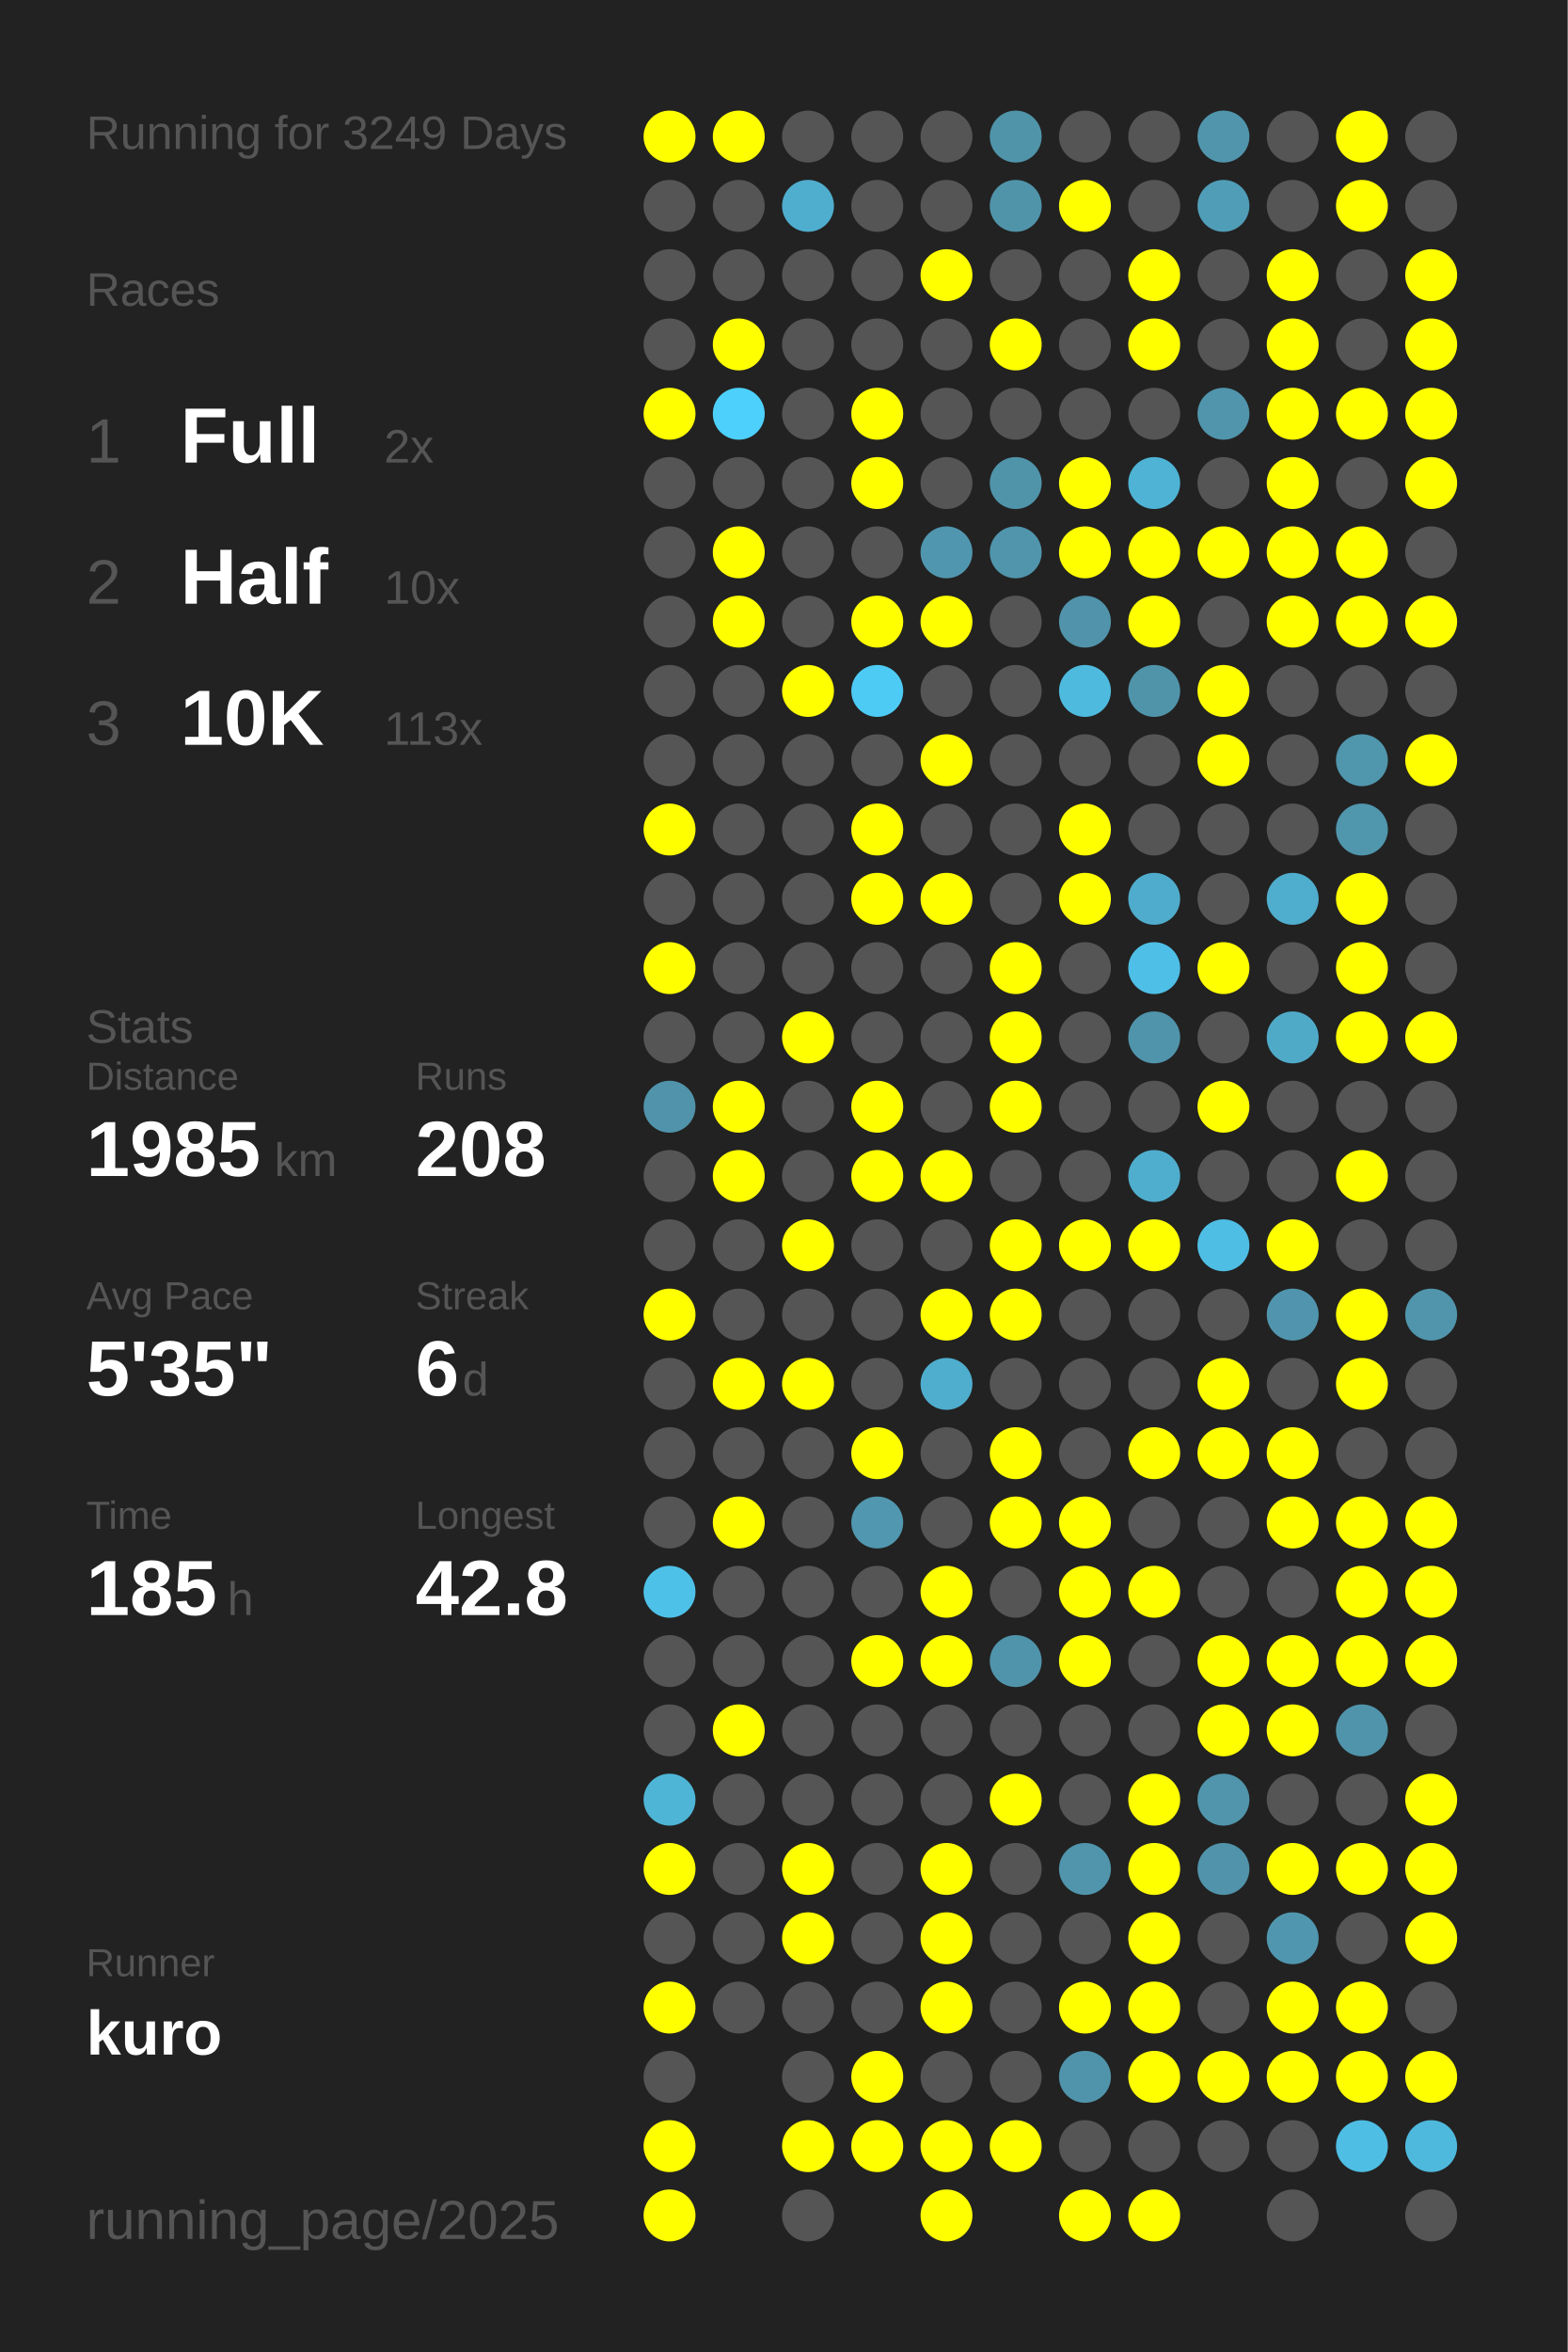
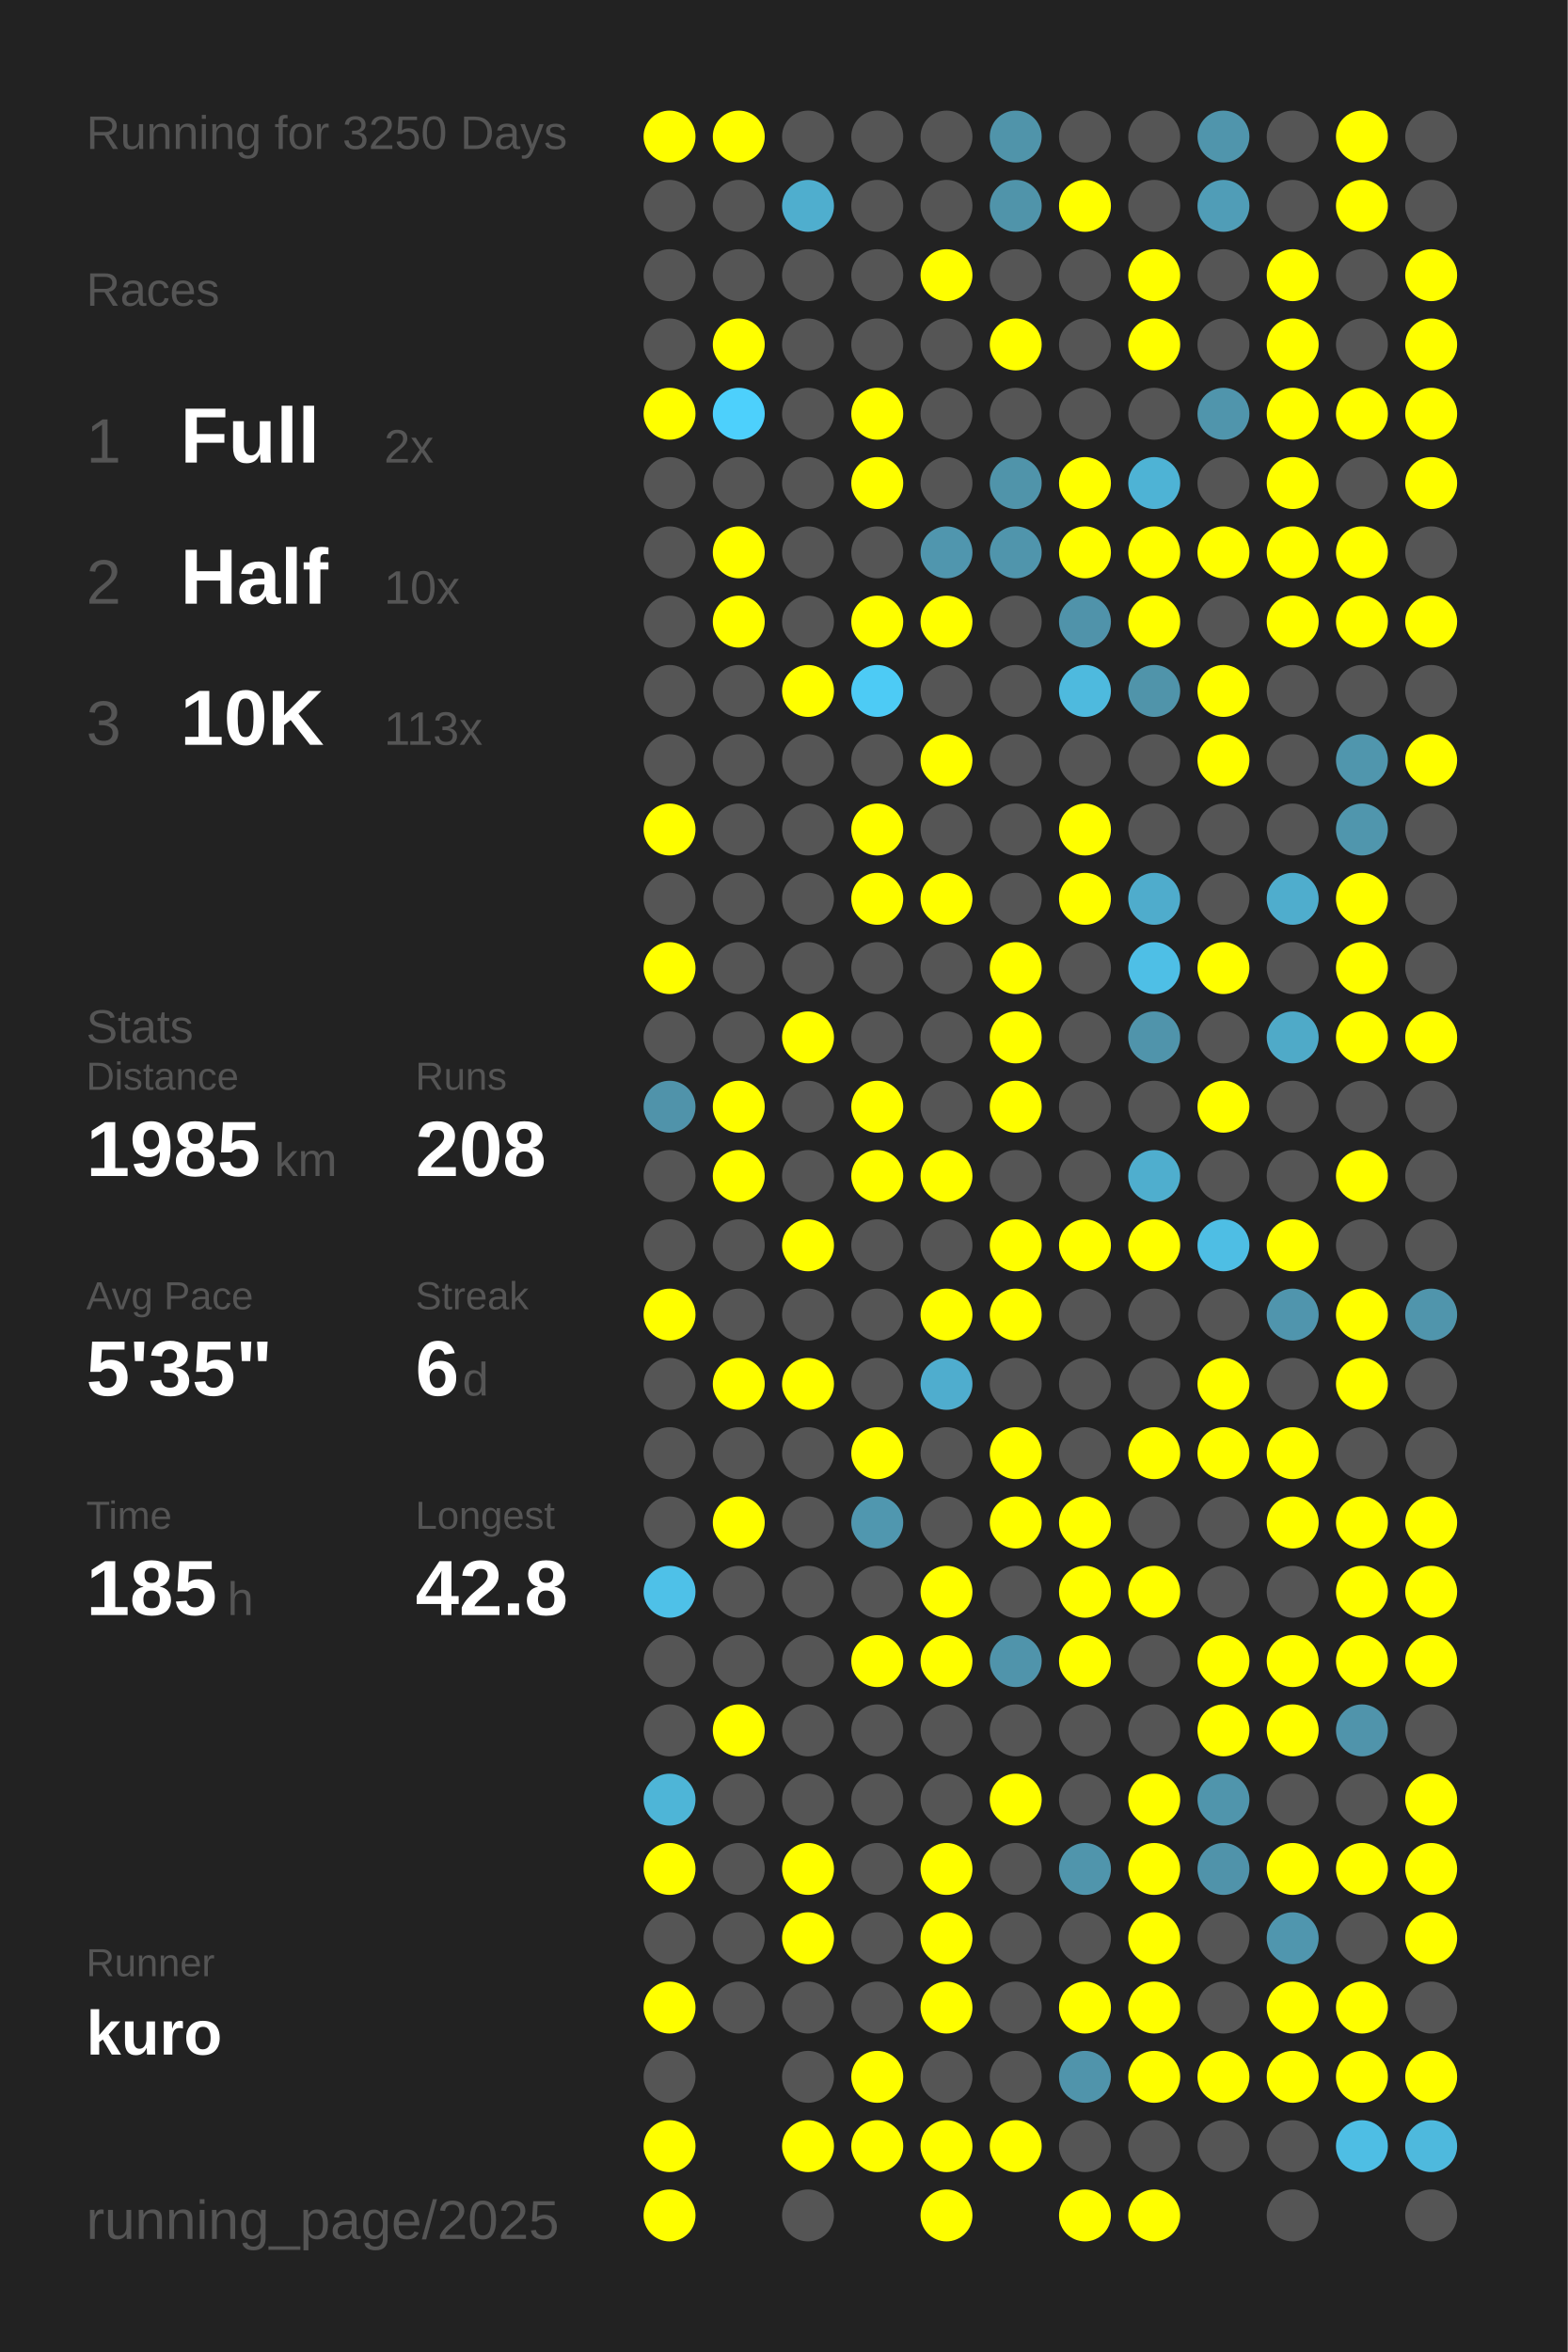
<svg xmlns="http://www.w3.org/2000/svg" baseProfile="full" height="300mm" version="1.1" viewBox="0,0,200,300" width="200mm">
  <defs />
  <rect fill="#222222" height="300" width="200" x="0" y="0" />
-   <text fill="#555555" style="font-size:6px; font-family:Arial;" x="11" y="19">Running for 3249 Days</text>
+   <text fill="#555555" style="font-size:6px; font-family:Arial;" x="11" y="19">Running for 3250 Days</text>
  <text fill="#555555" style="font-size:6px; font-family:Arial;" x="11" y="39">Races</text>
  <text fill="#555555" style="font-size:8px; font-family:Arial;" x="11" y="59">1</text>
  <text fill="#FFFFFF" style="font-size:10px; font-family:Arial; font-weight:bold;" x="23" y="59">Full</text>
  <text fill="#555555" style="font-size:6px; font-family:Arial;" x="49" y="59">2x</text>
  <text fill="#555555" style="font-size:8px; font-family:Arial;" x="11" y="77">2</text>
  <text fill="#FFFFFF" style="font-size:10px; font-family:Arial; font-weight:bold;" x="23" y="77">Half</text>
  <text fill="#555555" style="font-size:6px; font-family:Arial;" x="49" y="77">10x</text>
  <text fill="#555555" style="font-size:8px; font-family:Arial;" x="11" y="95">3</text>
  <text fill="#FFFFFF" style="font-size:10px; font-family:Arial; font-weight:bold;" x="23" y="95">10K</text>
  <text fill="#555555" style="font-size:6px; font-family:Arial;" x="49" y="95">113x</text>
  <text fill="#555555" style="font-size:6px; font-family:Arial;" x="11" y="133">Stats</text>
  <text fill="#555555" style="font-size:5px; font-family:Arial;" x="11" y="139">Distance</text>
  <text fill="#FFFFFF" style="font-size:10px; font-family:Arial; font-weight:bold;" x="11" y="150">1985</text>
  <text fill="#555555" style="font-size:6px; font-family:Arial;" x="35" y="150">km</text>
  <text fill="#555555" style="font-size:5px; font-family:Arial;" x="53" y="139">Runs</text>
  <text fill="#FFFFFF" style="font-size:10px; font-family:Arial; font-weight:bold;" x="53" y="150">208</text>
  <text fill="#555555" style="font-size:5px; font-family:Arial;" x="11" y="167">Avg Pace</text>
  <text fill="#FFFFFF" style="font-size:10px; font-family:Arial; font-weight:bold;" x="11" y="178">5'35"</text>
  <text fill="#555555" style="font-size:5px; font-family:Arial;" x="53" y="167">Streak</text>
  <text fill="#FFFFFF" style="font-size:10px; font-family:Arial; font-weight:bold;" x="53" y="178">6</text>
  <text fill="#555555" style="font-size:6px; font-family:Arial;" x="59" y="178">d</text>
  <text fill="#555555" style="font-size:5px; font-family:Arial;" x="11" y="195">Time</text>
  <text fill="#FFFFFF" style="font-size:10px; font-family:Arial; font-weight:bold;" x="11" y="206">185</text>
  <text fill="#555555" style="font-size:6px; font-family:Arial;" x="29" y="206">h</text>
  <text fill="#555555" style="font-size:5px; font-family:Arial;" x="53" y="195">Longest</text>
  <text fill="#FFFFFF" style="font-size:10px; font-family:Arial; font-weight:bold;" x="53" y="206">42.8</text>
  <text fill="#555555" style="font-size:5px; font-family:Arial;" x="11" y="252.065">Runner</text>
  <text fill="#FFFFFF" style="font-size:8px; font-family:Arial; font-weight:bold;" x="11" y="262.065">kuro</text>
  <text fill="#555555" style="font-size:7px; font-family:Arial;" x="11" y="285.581">running_page/2025</text>
  <circle cx="85.417" cy="17.419" fill="#FFFF00" r="3.312" />
  <circle cx="85.417" cy="26.258" fill="#555555" r="3.312" />
  <circle cx="85.417" cy="35.097" fill="#555555" r="3.312" />
  <circle cx="85.417" cy="43.935" fill="#555555" r="3.312" />
  <circle cx="85.417" cy="52.774" fill="#FFFF00" r="3.312" />
  <circle cx="85.417" cy="61.613" fill="#555555" r="3.312" />
  <circle cx="85.417" cy="70.452" fill="#555555" r="3.312" />
  <circle cx="85.417" cy="79.29" fill="#555555" r="3.312" />
  <circle cx="85.417" cy="88.129" fill="#555555" r="3.312" />
  <circle cx="85.417" cy="96.968" fill="#555555" r="3.312" />
  <circle cx="85.417" cy="105.806" fill="#FFFF00" r="3.312" />
  <circle cx="85.417" cy="114.645" fill="#555555" r="3.312" />
  <circle cx="85.417" cy="123.484" fill="#FFFF00" r="3.312" />
  <circle cx="85.417" cy="132.323" fill="#555555" r="3.312" />
  <circle cx="85.417" cy="141.161" fill="#5093aa" r="3.312" />
  <circle cx="85.417" cy="150" fill="#555555" r="3.312" />
  <circle cx="85.417" cy="158.839" fill="#555555" r="3.312" />
  <circle cx="85.417" cy="167.677" fill="#FFFF00" r="3.312" />
  <circle cx="85.417" cy="176.516" fill="#555555" r="3.312" />
  <circle cx="85.417" cy="185.355" fill="#555555" r="3.312" />
  <circle cx="85.417" cy="194.194" fill="#555555" r="3.312" />
  <circle cx="85.417" cy="203.032" fill="#4ec1e8" r="3.312" />
  <circle cx="85.417" cy="211.871" fill="#555555" r="3.312" />
  <circle cx="85.417" cy="220.71" fill="#555555" r="3.312" />
  <circle cx="85.417" cy="229.548" fill="#4eb5d7" r="3.312" />
  <circle cx="85.417" cy="238.387" fill="#FFFF00" r="3.312" />
  <circle cx="85.417" cy="247.226" fill="#555555" r="3.312" />
  <circle cx="85.417" cy="256.065" fill="#FFFF00" r="3.312" />
  <circle cx="85.417" cy="264.903" fill="#555555" r="3.312" />
  <circle cx="85.417" cy="273.742" fill="#FFFF00" r="3.312" />
  <circle cx="85.417" cy="282.581" fill="#FFFF00" r="3.312" />
  <circle cx="94.25" cy="17.419" fill="#FFFF00" r="3.312" />
  <circle cx="94.25" cy="26.258" fill="#555555" r="3.312" />
  <circle cx="94.25" cy="35.097" fill="#555555" r="3.312" />
  <circle cx="94.25" cy="43.935" fill="#FFFF00" r="3.312" />
  <circle cx="94.25" cy="52.774" fill="#4dd0fc" r="3.312" />
  <circle cx="94.25" cy="61.613" fill="#555555" r="3.312" />
  <circle cx="94.25" cy="70.452" fill="#FFFF00" r="3.312" />
  <circle cx="94.25" cy="79.29" fill="#FFFF00" r="3.312" />
  <circle cx="94.25" cy="88.129" fill="#555555" r="3.312" />
  <circle cx="94.25" cy="96.968" fill="#555555" r="3.312" />
  <circle cx="94.25" cy="105.806" fill="#555555" r="3.312" />
  <circle cx="94.25" cy="114.645" fill="#555555" r="3.312" />
  <circle cx="94.25" cy="123.484" fill="#555555" r="3.312" />
  <circle cx="94.25" cy="132.323" fill="#555555" r="3.312" />
  <circle cx="94.25" cy="141.161" fill="#FFFF00" r="3.312" />
  <circle cx="94.25" cy="150" fill="#FFFF00" r="3.312" />
  <circle cx="94.25" cy="158.839" fill="#555555" r="3.312" />
  <circle cx="94.25" cy="167.677" fill="#555555" r="3.312" />
  <circle cx="94.25" cy="176.516" fill="#FFFF00" r="3.312" />
  <circle cx="94.25" cy="185.355" fill="#555555" r="3.312" />
  <circle cx="94.25" cy="194.194" fill="#FFFF00" r="3.312" />
  <circle cx="94.25" cy="203.032" fill="#555555" r="3.312" />
  <circle cx="94.25" cy="211.871" fill="#555555" r="3.312" />
  <circle cx="94.25" cy="220.71" fill="#FFFF00" r="3.312" />
  <circle cx="94.25" cy="229.548" fill="#555555" r="3.312" />
  <circle cx="94.25" cy="238.387" fill="#555555" r="3.312" />
  <circle cx="94.25" cy="247.226" fill="#555555" r="3.312" />
  <circle cx="94.25" cy="256.065" fill="#555555" r="3.312" />
  <circle cx="103.083" cy="17.419" fill="#555555" r="3.312" />
  <circle cx="103.083" cy="26.258" fill="#4faece" r="3.312" />
  <circle cx="103.083" cy="35.097" fill="#555555" r="3.312" />
  <circle cx="103.083" cy="43.935" fill="#555555" r="3.312" />
  <circle cx="103.083" cy="52.774" fill="#555555" r="3.312" />
  <circle cx="103.083" cy="61.613" fill="#555555" r="3.312" />
  <circle cx="103.083" cy="70.452" fill="#555555" r="3.312" />
  <circle cx="103.083" cy="79.29" fill="#555555" r="3.312" />
  <circle cx="103.083" cy="88.129" fill="#FFFF00" r="3.312" />
  <circle cx="103.083" cy="96.968" fill="#555555" r="3.312" />
  <circle cx="103.083" cy="105.806" fill="#555555" r="3.312" />
  <circle cx="103.083" cy="114.645" fill="#555555" r="3.312" />
  <circle cx="103.083" cy="123.484" fill="#555555" r="3.312" />
  <circle cx="103.083" cy="132.323" fill="#FFFF00" r="3.312" />
  <circle cx="103.083" cy="141.161" fill="#555555" r="3.312" />
  <circle cx="103.083" cy="150" fill="#555555" r="3.312" />
  <circle cx="103.083" cy="158.839" fill="#FFFF00" r="3.312" />
  <circle cx="103.083" cy="167.677" fill="#555555" r="3.312" />
  <circle cx="103.083" cy="176.516" fill="#FFFF00" r="3.312" />
  <circle cx="103.083" cy="185.355" fill="#555555" r="3.312" />
  <circle cx="103.083" cy="194.194" fill="#555555" r="3.312" />
  <circle cx="103.083" cy="203.032" fill="#555555" r="3.312" />
  <circle cx="103.083" cy="211.871" fill="#555555" r="3.312" />
  <circle cx="103.083" cy="220.71" fill="#555555" r="3.312" />
  <circle cx="103.083" cy="229.548" fill="#555555" r="3.312" />
  <circle cx="103.083" cy="238.387" fill="#FFFF00" r="3.312" />
  <circle cx="103.083" cy="247.226" fill="#FFFF00" r="3.312" />
  <circle cx="103.083" cy="256.065" fill="#555555" r="3.312" />
  <circle cx="103.083" cy="264.903" fill="#555555" r="3.312" />
  <circle cx="103.083" cy="273.742" fill="#FFFF00" r="3.312" />
  <circle cx="103.083" cy="282.581" fill="#555555" r="3.312" />
  <circle cx="111.917" cy="17.419" fill="#555555" r="3.312" />
  <circle cx="111.917" cy="26.258" fill="#555555" r="3.312" />
  <circle cx="111.917" cy="35.097" fill="#555555" r="3.312" />
  <circle cx="111.917" cy="43.935" fill="#555555" r="3.312" />
  <circle cx="111.917" cy="52.774" fill="#FFFF00" r="3.312" />
  <circle cx="111.917" cy="61.613" fill="#FFFF00" r="3.312" />
  <circle cx="111.917" cy="70.452" fill="#555555" r="3.312" />
  <circle cx="111.917" cy="79.29" fill="#FFFF00" r="3.312" />
  <circle cx="111.917" cy="88.129" fill="#4dcbf5" r="3.312" />
  <circle cx="111.917" cy="96.968" fill="#555555" r="3.312" />
  <circle cx="111.917" cy="105.806" fill="#FFFF00" r="3.312" />
  <circle cx="111.917" cy="114.645" fill="#FFFF00" r="3.312" />
  <circle cx="111.917" cy="123.484" fill="#555555" r="3.312" />
  <circle cx="111.917" cy="132.323" fill="#555555" r="3.312" />
  <circle cx="111.917" cy="141.161" fill="#FFFF00" r="3.312" />
  <circle cx="111.917" cy="150" fill="#FFFF00" r="3.312" />
  <circle cx="111.917" cy="158.839" fill="#555555" r="3.312" />
  <circle cx="111.917" cy="167.677" fill="#555555" r="3.312" />
  <circle cx="111.917" cy="176.516" fill="#555555" r="3.312" />
  <circle cx="111.917" cy="185.355" fill="#FFFF00" r="3.312" />
  <circle cx="111.917" cy="194.194" fill="#5097af" r="3.312" />
  <circle cx="111.917" cy="203.032" fill="#555555" r="3.312" />
  <circle cx="111.917" cy="211.871" fill="#FFFF00" r="3.312" />
  <circle cx="111.917" cy="220.71" fill="#555555" r="3.312" />
  <circle cx="111.917" cy="229.548" fill="#555555" r="3.312" />
  <circle cx="111.917" cy="238.387" fill="#555555" r="3.312" />
  <circle cx="111.917" cy="247.226" fill="#555555" r="3.312" />
  <circle cx="111.917" cy="256.065" fill="#555555" r="3.312" />
  <circle cx="111.917" cy="264.903" fill="#FFFF00" r="3.312" />
  <circle cx="111.917" cy="273.742" fill="#FFFF00" r="3.312" />
  <circle cx="120.75" cy="17.419" fill="#555555" r="3.312" />
  <circle cx="120.75" cy="26.258" fill="#555555" r="3.312" />
  <circle cx="120.75" cy="35.097" fill="#FFFF00" r="3.312" />
  <circle cx="120.75" cy="43.935" fill="#555555" r="3.312" />
  <circle cx="120.75" cy="52.774" fill="#555555" r="3.312" />
  <circle cx="120.75" cy="61.613" fill="#555555" r="3.312" />
  <circle cx="120.75" cy="70.452" fill="#5096ae" r="3.312" />
  <circle cx="120.75" cy="79.29" fill="#FFFF00" r="3.312" />
  <circle cx="120.75" cy="88.129" fill="#555555" r="3.312" />
  <circle cx="120.75" cy="96.968" fill="#FFFF00" r="3.312" />
  <circle cx="120.75" cy="105.806" fill="#555555" r="3.312" />
  <circle cx="120.75" cy="114.645" fill="#FFFF00" r="3.312" />
  <circle cx="120.75" cy="123.484" fill="#555555" r="3.312" />
  <circle cx="120.75" cy="132.323" fill="#555555" r="3.312" />
  <circle cx="120.75" cy="141.161" fill="#555555" r="3.312" />
  <circle cx="120.75" cy="150" fill="#FFFF00" r="3.312" />
  <circle cx="120.75" cy="158.839" fill="#555555" r="3.312" />
  <circle cx="120.75" cy="167.677" fill="#FFFF00" r="3.312" />
  <circle cx="120.75" cy="176.516" fill="#4fadce" r="3.312" />
  <circle cx="120.75" cy="185.355" fill="#555555" r="3.312" />
  <circle cx="120.75" cy="194.194" fill="#555555" r="3.312" />
  <circle cx="120.75" cy="203.032" fill="#FFFF00" r="3.312" />
  <circle cx="120.75" cy="211.871" fill="#FFFF00" r="3.312" />
  <circle cx="120.75" cy="220.71" fill="#555555" r="3.312" />
  <circle cx="120.75" cy="229.548" fill="#555555" r="3.312" />
  <circle cx="120.75" cy="238.387" fill="#FFFF00" r="3.312" />
  <circle cx="120.75" cy="247.226" fill="#FFFF00" r="3.312" />
  <circle cx="120.75" cy="256.065" fill="#FFFF00" r="3.312" />
  <circle cx="120.75" cy="264.903" fill="#555555" r="3.312" />
  <circle cx="120.75" cy="273.742" fill="#FFFF00" r="3.312" />
  <circle cx="120.75" cy="282.581" fill="#FFFF00" r="3.312" />
  <circle cx="129.583" cy="17.419" fill="#5094aa" r="3.312" />
  <circle cx="129.583" cy="26.258" fill="#5094aa" r="3.312" />
  <circle cx="129.583" cy="35.097" fill="#555555" r="3.312" />
  <circle cx="129.583" cy="43.935" fill="#FFFF00" r="3.312" />
  <circle cx="129.583" cy="52.774" fill="#555555" r="3.312" />
  <circle cx="129.583" cy="61.613" fill="#5094aa" r="3.312" />
  <circle cx="129.583" cy="70.452" fill="#5095ac" r="3.312" />
  <circle cx="129.583" cy="79.29" fill="#555555" r="3.312" />
  <circle cx="129.583" cy="88.129" fill="#555555" r="3.312" />
  <circle cx="129.583" cy="96.968" fill="#555555" r="3.312" />
  <circle cx="129.583" cy="105.806" fill="#555555" r="3.312" />
  <circle cx="129.583" cy="114.645" fill="#555555" r="3.312" />
  <circle cx="129.583" cy="123.484" fill="#FFFF00" r="3.312" />
  <circle cx="129.583" cy="132.323" fill="#FFFF00" r="3.312" />
  <circle cx="129.583" cy="141.161" fill="#FFFF00" r="3.312" />
  <circle cx="129.583" cy="150" fill="#555555" r="3.312" />
  <circle cx="129.583" cy="158.839" fill="#FFFF00" r="3.312" />
  <circle cx="129.583" cy="167.677" fill="#FFFF00" r="3.312" />
  <circle cx="129.583" cy="176.516" fill="#555555" r="3.312" />
  <circle cx="129.583" cy="185.355" fill="#FFFF00" r="3.312" />
  <circle cx="129.583" cy="194.194" fill="#FFFF00" r="3.312" />
  <circle cx="129.583" cy="203.032" fill="#555555" r="3.312" />
  <circle cx="129.583" cy="211.871" fill="#5094ab" r="3.312" />
  <circle cx="129.583" cy="220.71" fill="#555555" r="3.312" />
  <circle cx="129.583" cy="229.548" fill="#FFFF00" r="3.312" />
  <circle cx="129.583" cy="238.387" fill="#555555" r="3.312" />
  <circle cx="129.583" cy="247.226" fill="#555555" r="3.312" />
  <circle cx="129.583" cy="256.065" fill="#555555" r="3.312" />
  <circle cx="129.583" cy="264.903" fill="#555555" r="3.312" />
  <circle cx="129.583" cy="273.742" fill="#FFFF00" r="3.312" />
  <circle cx="138.417" cy="17.419" fill="#555555" r="3.312" />
  <circle cx="138.417" cy="26.258" fill="#FFFF00" r="3.312" />
  <circle cx="138.417" cy="35.097" fill="#555555" r="3.312" />
  <circle cx="138.417" cy="43.935" fill="#555555" r="3.312" />
  <circle cx="138.417" cy="52.774" fill="#555555" r="3.312" />
  <circle cx="138.417" cy="61.613" fill="#FFFF00" r="3.312" />
  <circle cx="138.417" cy="70.452" fill="#FFFF00" r="3.312" />
  <circle cx="138.417" cy="79.29" fill="#5093aa" r="3.312" />
  <circle cx="138.417" cy="88.129" fill="#4ebade" r="3.312" />
  <circle cx="138.417" cy="96.968" fill="#555555" r="3.312" />
  <circle cx="138.417" cy="105.806" fill="#FFFF00" r="3.312" />
  <circle cx="138.417" cy="114.645" fill="#FFFF00" r="3.312" />
  <circle cx="138.417" cy="123.484" fill="#555555" r="3.312" />
  <circle cx="138.417" cy="132.323" fill="#555555" r="3.312" />
  <circle cx="138.417" cy="141.161" fill="#555555" r="3.312" />
  <circle cx="138.417" cy="150" fill="#555555" r="3.312" />
  <circle cx="138.417" cy="158.839" fill="#FFFF00" r="3.312" />
  <circle cx="138.417" cy="167.677" fill="#555555" r="3.312" />
  <circle cx="138.417" cy="176.516" fill="#555555" r="3.312" />
  <circle cx="138.417" cy="185.355" fill="#555555" r="3.312" />
  <circle cx="138.417" cy="194.194" fill="#FFFF00" r="3.312" />
  <circle cx="138.417" cy="203.032" fill="#FFFF00" r="3.312" />
  <circle cx="138.417" cy="211.871" fill="#FFFF00" r="3.312" />
  <circle cx="138.417" cy="220.71" fill="#555555" r="3.312" />
  <circle cx="138.417" cy="229.548" fill="#555555" r="3.312" />
  <circle cx="138.417" cy="238.387" fill="#5095ac" r="3.312" />
  <circle cx="138.417" cy="247.226" fill="#555555" r="3.312" />
  <circle cx="138.417" cy="256.065" fill="#FFFF00" r="3.312" />
  <circle cx="138.417" cy="264.903" fill="#5094ab" r="3.312" />
  <circle cx="138.417" cy="273.742" fill="#555555" r="3.312" />
  <circle cx="138.417" cy="282.581" fill="#FFFF00" r="3.312" />
  <circle cx="147.25" cy="17.419" fill="#555555" r="3.312" />
  <circle cx="147.25" cy="26.258" fill="#555555" r="3.312" />
  <circle cx="147.25" cy="35.097" fill="#FFFF00" r="3.312" />
  <circle cx="147.25" cy="43.935" fill="#FFFF00" r="3.312" />
  <circle cx="147.25" cy="52.774" fill="#555555" r="3.312" />
  <circle cx="147.25" cy="61.613" fill="#4eb3d5" r="3.312" />
  <circle cx="147.25" cy="70.452" fill="#FFFF00" r="3.312" />
  <circle cx="147.25" cy="79.29" fill="#FFFF00" r="3.312" />
  <circle cx="147.25" cy="88.129" fill="#5094aa" r="3.312" />
  <circle cx="147.25" cy="96.968" fill="#555555" r="3.312" />
  <circle cx="147.25" cy="105.806" fill="#555555" r="3.312" />
  <circle cx="147.25" cy="114.645" fill="#4faccc" r="3.312" />
  <circle cx="147.25" cy="123.484" fill="#4ebfe6" r="3.312" />
  <circle cx="147.25" cy="132.323" fill="#5094ab" r="3.312" />
  <circle cx="147.25" cy="141.161" fill="#555555" r="3.312" />
  <circle cx="147.25" cy="150" fill="#4faece" r="3.312" />
  <circle cx="147.25" cy="158.839" fill="#FFFF00" r="3.312" />
  <circle cx="147.25" cy="167.677" fill="#555555" r="3.312" />
  <circle cx="147.25" cy="176.516" fill="#555555" r="3.312" />
  <circle cx="147.25" cy="185.355" fill="#FFFF00" r="3.312" />
  <circle cx="147.25" cy="194.194" fill="#555555" r="3.312" />
  <circle cx="147.25" cy="203.032" fill="#FFFF00" r="3.312" />
  <circle cx="147.25" cy="211.871" fill="#555555" r="3.312" />
  <circle cx="147.25" cy="220.71" fill="#555555" r="3.312" />
  <circle cx="147.25" cy="229.548" fill="#FFFF00" r="3.312" />
  <circle cx="147.25" cy="238.387" fill="#FFFF00" r="3.312" />
  <circle cx="147.25" cy="247.226" fill="#FFFF00" r="3.312" />
  <circle cx="147.25" cy="256.065" fill="#FFFF00" r="3.312" />
  <circle cx="147.25" cy="264.903" fill="#FFFF00" r="3.312" />
  <circle cx="147.25" cy="273.742" fill="#555555" r="3.312" />
  <circle cx="147.25" cy="282.581" fill="#FFFF00" r="3.312" />
  <circle cx="156.083" cy="17.419" fill="#5095ac" r="3.312" />
  <circle cx="156.083" cy="26.258" fill="#509db7" r="3.312" />
  <circle cx="156.083" cy="35.097" fill="#555555" r="3.312" />
  <circle cx="156.083" cy="43.935" fill="#555555" r="3.312" />
  <circle cx="156.083" cy="52.774" fill="#5095ac" r="3.312" />
  <circle cx="156.083" cy="61.613" fill="#555555" r="3.312" />
  <circle cx="156.083" cy="70.452" fill="#FFFF00" r="3.312" />
  <circle cx="156.083" cy="79.29" fill="#555555" r="3.312" />
  <circle cx="156.083" cy="88.129" fill="#FFFF00" r="3.312" />
  <circle cx="156.083" cy="96.968" fill="#FFFF00" r="3.312" />
  <circle cx="156.083" cy="105.806" fill="#555555" r="3.312" />
  <circle cx="156.083" cy="114.645" fill="#555555" r="3.312" />
  <circle cx="156.083" cy="123.484" fill="#FFFF00" r="3.312" />
  <circle cx="156.083" cy="132.323" fill="#555555" r="3.312" />
  <circle cx="156.083" cy="141.161" fill="#FFFF00" r="3.312" />
  <circle cx="156.083" cy="150" fill="#555555" r="3.312" />
  <circle cx="156.083" cy="158.839" fill="#4ebee4" r="3.312" />
  <circle cx="156.083" cy="167.677" fill="#555555" r="3.312" />
  <circle cx="156.083" cy="176.516" fill="#FFFF00" r="3.312" />
  <circle cx="156.083" cy="185.355" fill="#FFFF00" r="3.312" />
  <circle cx="156.083" cy="194.194" fill="#555555" r="3.312" />
  <circle cx="156.083" cy="203.032" fill="#555555" r="3.312" />
  <circle cx="156.083" cy="211.871" fill="#FFFF00" r="3.312" />
  <circle cx="156.083" cy="220.71" fill="#FFFF00" r="3.312" />
  <circle cx="156.083" cy="229.548" fill="#5095ac" r="3.312" />
  <circle cx="156.083" cy="238.387" fill="#5093aa" r="3.312" />
  <circle cx="156.083" cy="247.226" fill="#555555" r="3.312" />
  <circle cx="156.083" cy="256.065" fill="#555555" r="3.312" />
  <circle cx="156.083" cy="264.903" fill="#FFFF00" r="3.312" />
  <circle cx="156.083" cy="273.742" fill="#555555" r="3.312" />
  <circle cx="164.917" cy="17.419" fill="#555555" r="3.312" />
  <circle cx="164.917" cy="26.258" fill="#555555" r="3.312" />
  <circle cx="164.917" cy="35.097" fill="#FFFF00" r="3.312" />
  <circle cx="164.917" cy="43.935" fill="#FFFF00" r="3.312" />
  <circle cx="164.917" cy="52.774" fill="#FFFF00" r="3.312" />
  <circle cx="164.917" cy="61.613" fill="#FFFF00" r="3.312" />
  <circle cx="164.917" cy="70.452" fill="#FFFF00" r="3.312" />
  <circle cx="164.917" cy="79.29" fill="#FFFF00" r="3.312" />
  <circle cx="164.917" cy="88.129" fill="#555555" r="3.312" />
  <circle cx="164.917" cy="96.968" fill="#555555" r="3.312" />
  <circle cx="164.917" cy="105.806" fill="#555555" r="3.312" />
  <circle cx="164.917" cy="114.645" fill="#4fadcd" r="3.312" />
  <circle cx="164.917" cy="123.484" fill="#555555" r="3.312" />
  <circle cx="164.917" cy="132.323" fill="#4faac8" r="3.312" />
  <circle cx="164.917" cy="141.161" fill="#555555" r="3.312" />
  <circle cx="164.917" cy="150" fill="#555555" r="3.312" />
  <circle cx="164.917" cy="158.839" fill="#FFFF00" r="3.312" />
  <circle cx="164.917" cy="167.677" fill="#5095ad" r="3.312" />
  <circle cx="164.917" cy="176.516" fill="#555555" r="3.312" />
  <circle cx="164.917" cy="185.355" fill="#FFFF00" r="3.312" />
  <circle cx="164.917" cy="194.194" fill="#FFFF00" r="3.312" />
  <circle cx="164.917" cy="203.032" fill="#555555" r="3.312" />
  <circle cx="164.917" cy="211.871" fill="#FFFF00" r="3.312" />
  <circle cx="164.917" cy="220.71" fill="#FFFF00" r="3.312" />
  <circle cx="164.917" cy="229.548" fill="#555555" r="3.312" />
  <circle cx="164.917" cy="238.387" fill="#FFFF00" r="3.312" />
  <circle cx="164.917" cy="247.226" fill="#5096ae" r="3.312" />
  <circle cx="164.917" cy="256.065" fill="#FFFF00" r="3.312" />
  <circle cx="164.917" cy="264.903" fill="#FFFF00" r="3.312" />
  <circle cx="164.917" cy="273.742" fill="#555555" r="3.312" />
  <circle cx="164.917" cy="282.581" fill="#555555" r="3.312" />
  <circle cx="173.75" cy="17.419" fill="#FFFF00" r="3.312" />
  <circle cx="173.75" cy="26.258" fill="#FFFF00" r="3.312" />
  <circle cx="173.75" cy="35.097" fill="#555555" r="3.312" />
  <circle cx="173.75" cy="43.935" fill="#555555" r="3.312" />
  <circle cx="173.75" cy="52.774" fill="#FFFF00" r="3.312" />
  <circle cx="173.75" cy="61.613" fill="#555555" r="3.312" />
  <circle cx="173.75" cy="70.452" fill="#FFFF00" r="3.312" />
  <circle cx="173.75" cy="79.29" fill="#FFFF00" r="3.312" />
  <circle cx="173.75" cy="88.129" fill="#555555" r="3.312" />
  <circle cx="173.75" cy="96.968" fill="#5096ad" r="3.312" />
  <circle cx="173.75" cy="105.806" fill="#5096ad" r="3.312" />
  <circle cx="173.75" cy="114.645" fill="#FFFF00" r="3.312" />
  <circle cx="173.75" cy="123.484" fill="#FFFF00" r="3.312" />
  <circle cx="173.75" cy="132.323" fill="#FFFF00" r="3.312" />
  <circle cx="173.75" cy="141.161" fill="#555555" r="3.312" />
  <circle cx="173.75" cy="150" fill="#FFFF00" r="3.312" />
  <circle cx="173.75" cy="158.839" fill="#555555" r="3.312" />
  <circle cx="173.75" cy="167.677" fill="#FFFF00" r="3.312" />
  <circle cx="173.75" cy="176.516" fill="#FFFF00" r="3.312" />
  <circle cx="173.75" cy="185.355" fill="#555555" r="3.312" />
  <circle cx="173.75" cy="194.194" fill="#FFFF00" r="3.312" />
  <circle cx="173.75" cy="203.032" fill="#FFFF00" r="3.312" />
  <circle cx="173.75" cy="211.871" fill="#FFFF00" r="3.312" />
  <circle cx="173.75" cy="220.71" fill="#5094ab" r="3.312" />
  <circle cx="173.75" cy="229.548" fill="#555555" r="3.312" />
  <circle cx="173.75" cy="238.387" fill="#FFFF00" r="3.312" />
  <circle cx="173.75" cy="247.226" fill="#555555" r="3.312" />
  <circle cx="173.75" cy="256.065" fill="#FFFF00" r="3.312" />
  <circle cx="173.75" cy="264.903" fill="#FFFF00" r="3.312" />
  <circle cx="173.75" cy="273.742" fill="#4ebee4" r="3.312" />
  <circle cx="182.583" cy="17.419" fill="#555555" r="3.312" />
  <circle cx="182.583" cy="26.258" fill="#555555" r="3.312" />
  <circle cx="182.583" cy="35.097" fill="#FFFF00" r="3.312" />
  <circle cx="182.583" cy="43.935" fill="#FFFF00" r="3.312" />
  <circle cx="182.583" cy="52.774" fill="#FFFF00" r="3.312" />
  <circle cx="182.583" cy="61.613" fill="#FFFF00" r="3.312" />
  <circle cx="182.583" cy="70.452" fill="#555555" r="3.312" />
  <circle cx="182.583" cy="79.29" fill="#FFFF00" r="3.312" />
  <circle cx="182.583" cy="88.129" fill="#555555" r="3.312" />
  <circle cx="182.583" cy="96.968" fill="#FFFF00" r="3.312" />
  <circle cx="182.583" cy="105.806" fill="#555555" r="3.312" />
  <circle cx="182.583" cy="114.645" fill="#555555" r="3.312" />
  <circle cx="182.583" cy="123.484" fill="#555555" r="3.312" />
  <circle cx="182.583" cy="132.323" fill="#FFFF00" r="3.312" />
  <circle cx="182.583" cy="141.161" fill="#555555" r="3.312" />
  <circle cx="182.583" cy="150" fill="#555555" r="3.312" />
  <circle cx="182.583" cy="158.839" fill="#555555" r="3.312" />
  <circle cx="182.583" cy="167.677" fill="#5095ac" r="3.312" />
  <circle cx="182.583" cy="176.516" fill="#555555" r="3.312" />
  <circle cx="182.583" cy="185.355" fill="#555555" r="3.312" />
  <circle cx="182.583" cy="194.194" fill="#FFFF00" r="3.312" />
  <circle cx="182.583" cy="203.032" fill="#FFFF00" r="3.312" />
  <circle cx="182.583" cy="211.871" fill="#FFFF00" r="3.312" />
  <circle cx="182.583" cy="220.71" fill="#555555" r="3.312" />
  <circle cx="182.583" cy="229.548" fill="#FFFF00" r="3.312" />
  <circle cx="182.583" cy="238.387" fill="#FFFF00" r="3.312" />
  <circle cx="182.583" cy="247.226" fill="#FFFF00" r="3.312" />
  <circle cx="182.583" cy="256.065" fill="#555555" r="3.312" />
  <circle cx="182.583" cy="264.903" fill="#FFFF00" r="3.312" />
  <circle cx="182.583" cy="273.742" fill="#4eb9dd" r="3.312" />
  <circle cx="182.583" cy="282.581" fill="#555555" r="3.312" />
</svg>
